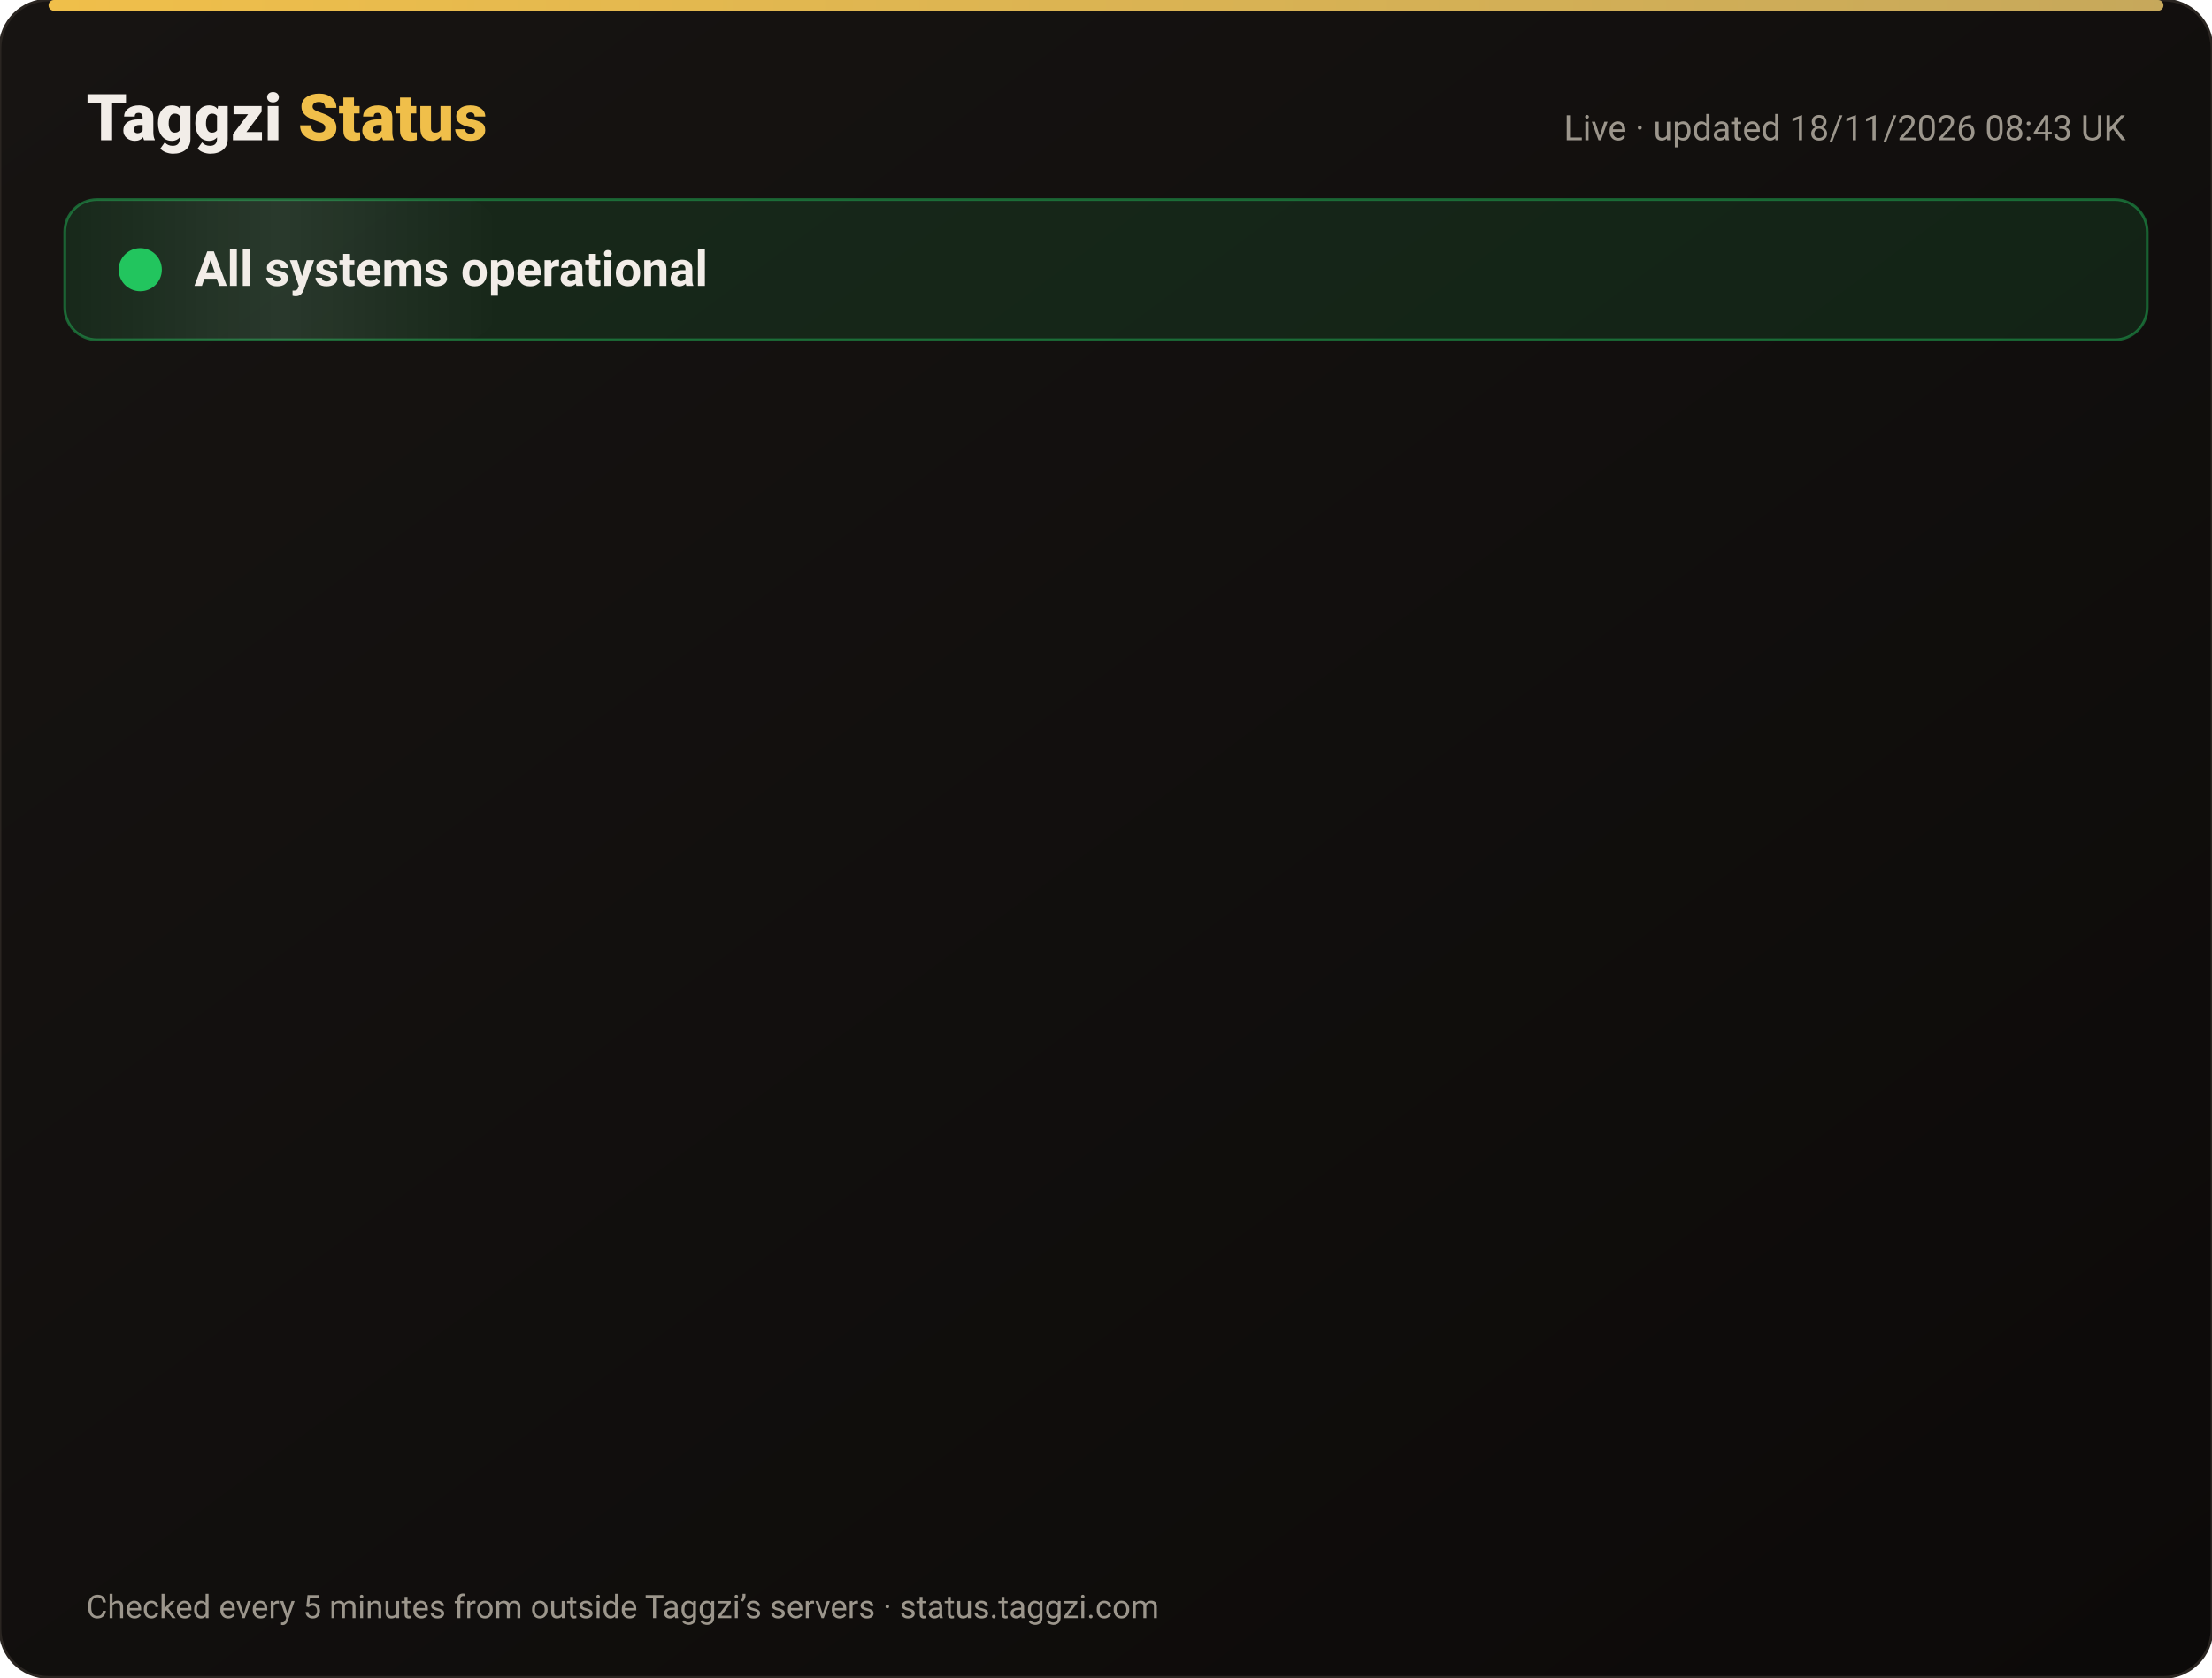
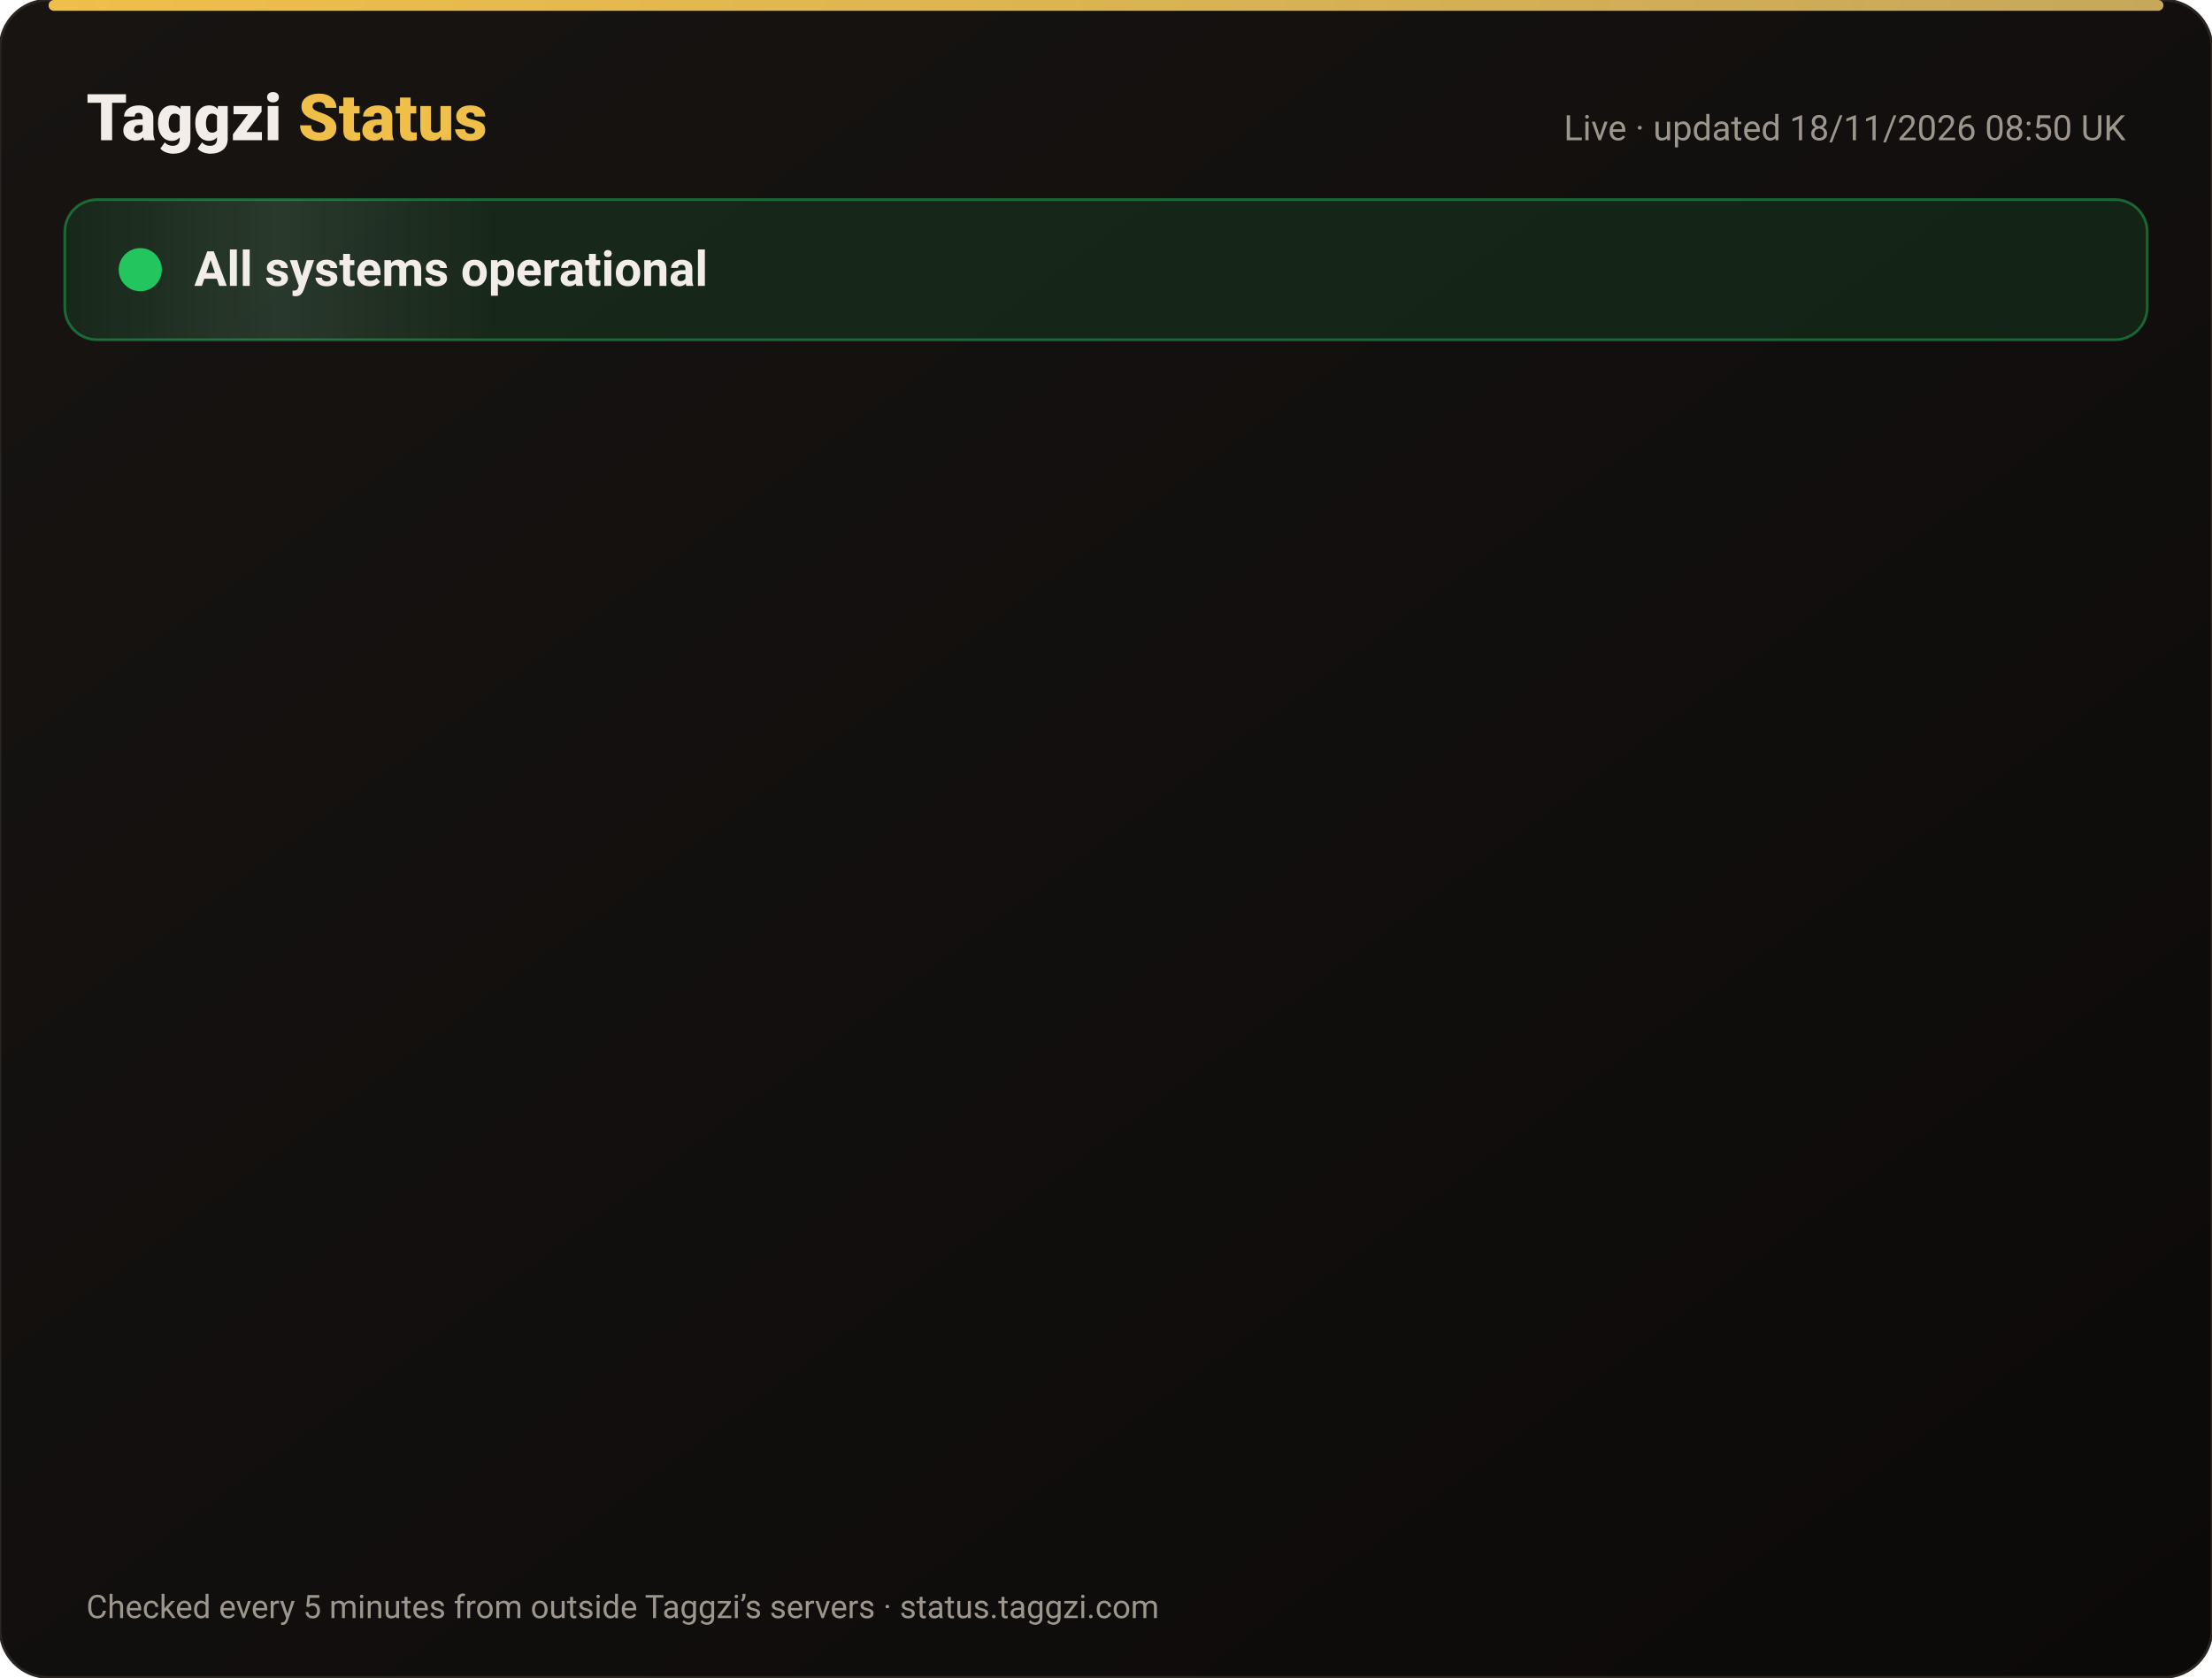
<svg xmlns="http://www.w3.org/2000/svg" width="820" height="622" viewBox="0 0 820 622" font-family="-apple-system,Segoe UI,Roboto,Helvetica,Arial,sans-serif">
  <defs>
    <linearGradient id="bg" x1="0" y1="0" x2="1" y2="1">
      <stop offset="0" stop-color="#171412" />
      <stop offset="1" stop-color="#0C0A09" />
    </linearGradient>
    <linearGradient id="gold" x1="0" x2="1">
      <stop offset="0" stop-color="#F0BF4A" />
      <stop offset="1" stop-color="#c6a85b" />
    </linearGradient>
    <linearGradient id="shine" x1="0" x2="1">
      <stop offset="0" stop-color="#fff" stop-opacity="0" />
      <stop offset=".5" stop-color="#fff" stop-opacity=".08" />
      <stop offset="1" stop-color="#fff" stop-opacity="0" />
    </linearGradient>
  </defs>
  <rect width="820" height="622" rx="18" fill="url(#bg)" stroke="#2a2521" />
  <rect x="18" y="0" width="784" height="4" rx="2" fill="url(#gold)" />
  <text x="32" y="52" font-size="24" font-weight="800" fill="#F2EDE8">Taggzi <tspan fill="#F0BF4A">Status</tspan>
  </text>
-   <text x="788" y="52" font-size="13" fill="#9C968C" text-anchor="end">Live · updated 18/11/2026 08:43 UK</text>
+   <text x="788" y="52" font-size="13" fill="#9C968C" text-anchor="end">Live · updated 18/11/2026 08:50 UK</text>
  <rect x="24" y="74" width="772" height="52" rx="12" fill="#22c55e" fill-opacity=".12" stroke="#22c55e" stroke-opacity=".45" />
  <rect x="24" y="74" width="160" height="52" rx="12" fill="url(#shine)">
    <animate attributeName="x" from="-160" to="820" dur="4s" repeatCount="indefinite" />
  </rect>
  <circle cx="52" cy="100" r="7" fill="#22c55e" />
  <circle cx="52" cy="100" r="7" fill="none" stroke="#22c55e" stroke-width="2">
    <animate attributeName="r" values="7;15;7" dur="2s" repeatCount="indefinite" />
    <animate attributeName="opacity" values=".9;0;.9" dur="2s" repeatCount="indefinite" />
  </circle>
  <text x="72" y="106" font-size="18" font-weight="700" fill="#F2EDE8">All systems operational</text>
  <g opacity="0">
    <animate attributeName="opacity" from="0" to="1" begin="0.00s" dur=".6s" fill="freeze" />
    <line x1="32" y1="188" x2="788" y2="188" stroke="#2a2521" />
    <circle cx="44" cy="166" r="6" fill="#22c55e">
      <animate attributeName="opacity" values="1;.45;1" dur="2.4s" begin="0.00s" repeatCount="indefinite" />
    </circle>
    <text x="62" y="171" font-size="15" font-weight="650" fill="#F2EDE8">Website</text>
    <text x="630" y="171" font-size="13" fill="#9C968C" text-anchor="end">99.97% uptime</text>
    <rect x="648" y="154" width="140" height="24" rx="12" fill="#22c55e" fill-opacity=".14" stroke="#22c55e" stroke-opacity=".5" />
    <text x="718" y="171" font-size="12" font-weight="700" fill="#22c55e" text-anchor="middle">Operational</text>
  </g>
  <g opacity="0">
    <animate attributeName="opacity" from="0" to="1" begin="0.15s" dur=".6s" fill="freeze" />
    <line x1="32" y1="234" x2="788" y2="234" stroke="#2a2521" />
    <circle cx="44" cy="212" r="6" fill="#22c55e">
      <animate attributeName="opacity" values="1;.45;1" dur="2.4s" begin="0.15s" repeatCount="indefinite" />
    </circle>
    <text x="62" y="217" font-size="15" font-weight="650" fill="#F2EDE8">Tag scans</text>
    <text x="630" y="217" font-size="13" fill="#9C968C" text-anchor="end">99.97% uptime</text>
    <rect x="648" y="200" width="140" height="24" rx="12" fill="#22c55e" fill-opacity=".14" stroke="#22c55e" stroke-opacity=".5" />
    <text x="718" y="217" font-size="12" font-weight="700" fill="#22c55e" text-anchor="middle">Operational</text>
  </g>
  <g opacity="0">
    <animate attributeName="opacity" from="0" to="1" begin="0.30s" dur=".6s" fill="freeze" />
    <line x1="32" y1="280" x2="788" y2="280" stroke="#2a2521" />
    <circle cx="44" cy="258" r="6" fill="#22c55e">
      <animate attributeName="opacity" values="1;.45;1" dur="2.4s" begin="0.30s" repeatCount="indefinite" />
    </circle>
    <text x="62" y="263" font-size="15" font-weight="650" fill="#F2EDE8">Manual tag lookup</text>
    <text x="630" y="263" font-size="13" fill="#9C968C" text-anchor="end">99.97% uptime</text>
    <rect x="648" y="246" width="140" height="24" rx="12" fill="#22c55e" fill-opacity=".14" stroke="#22c55e" stroke-opacity=".5" />
    <text x="718" y="263" font-size="12" font-weight="700" fill="#22c55e" text-anchor="middle">Operational</text>
  </g>
  <g opacity="0">
    <animate attributeName="opacity" from="0" to="1" begin="0.45s" dur=".6s" fill="freeze" />
    <line x1="32" y1="326" x2="788" y2="326" stroke="#2a2521" />
    <circle cx="44" cy="304" r="6" fill="#22c55e">
      <animate attributeName="opacity" values="1;.45;1" dur="2.4s" begin="0.45s" repeatCount="indefinite" />
    </circle>
    <text x="62" y="309" font-size="15" font-weight="650" fill="#F2EDE8">App &amp; login</text>
    <text x="630" y="309" font-size="13" fill="#9C968C" text-anchor="end">99.97% uptime</text>
    <rect x="648" y="292" width="140" height="24" rx="12" fill="#22c55e" fill-opacity=".14" stroke="#22c55e" stroke-opacity=".5" />
    <text x="718" y="309" font-size="12" font-weight="700" fill="#22c55e" text-anchor="middle">Operational</text>
  </g>
  <g opacity="0">
    <animate attributeName="opacity" from="0" to="1" begin="0.60s" dur=".6s" fill="freeze" />
    <line x1="32" y1="372" x2="788" y2="372" stroke="#2a2521" />
    <circle cx="44" cy="350" r="6" fill="#22c55e">
      <animate attributeName="opacity" values="1;.45;1" dur="2.4s" begin="0.60s" repeatCount="indefinite" />
    </circle>
    <text x="62" y="355" font-size="15" font-weight="650" fill="#F2EDE8">Community alerts</text>
    <text x="630" y="355" font-size="13" fill="#9C968C" text-anchor="end">99.97% uptime</text>
    <rect x="648" y="338" width="140" height="24" rx="12" fill="#22c55e" fill-opacity=".14" stroke="#22c55e" stroke-opacity=".5" />
    <text x="718" y="355" font-size="12" font-weight="700" fill="#22c55e" text-anchor="middle">Operational</text>
  </g>
  <g opacity="0">
    <animate attributeName="opacity" from="0" to="1" begin="0.75s" dur=".6s" fill="freeze" />
    <line x1="32" y1="418" x2="788" y2="418" stroke="#2a2521" />
    <circle cx="44" cy="396" r="6" fill="#22c55e">
      <animate attributeName="opacity" values="1;.45;1" dur="2.4s" begin="0.75s" repeatCount="indefinite" />
    </circle>
    <text x="62" y="401" font-size="15" font-weight="650" fill="#F2EDE8">Private calling</text>
    <text x="630" y="401" font-size="13" fill="#9C968C" text-anchor="end">99.97% uptime</text>
    <rect x="648" y="384" width="140" height="24" rx="12" fill="#22c55e" fill-opacity=".14" stroke="#22c55e" stroke-opacity=".5" />
    <text x="718" y="401" font-size="12" font-weight="700" fill="#22c55e" text-anchor="middle">Operational</text>
  </g>
  <g opacity="0">
    <animate attributeName="opacity" from="0" to="1" begin="0.90s" dur=".6s" fill="freeze" />
    <line x1="32" y1="464" x2="788" y2="464" stroke="#2a2521" />
    <circle cx="44" cy="442" r="6" fill="#22c55e">
      <animate attributeName="opacity" values="1;.45;1" dur="2.4s" begin="0.90s" repeatCount="indefinite" />
    </circle>
    <text x="62" y="447" font-size="15" font-weight="650" fill="#F2EDE8">Payments</text>
    <text x="630" y="447" font-size="13" fill="#9C968C" text-anchor="end">99.97% uptime</text>
    <rect x="648" y="430" width="140" height="24" rx="12" fill="#22c55e" fill-opacity=".14" stroke="#22c55e" stroke-opacity=".5" />
    <text x="718" y="447" font-size="12" font-weight="700" fill="#22c55e" text-anchor="middle">Operational</text>
  </g>
  <g opacity="0">
    <animate attributeName="opacity" from="0" to="1" begin="1.05s" dur=".6s" fill="freeze" />
    <line x1="32" y1="510" x2="788" y2="510" stroke="#2a2521" />
    <circle cx="44" cy="488" r="6" fill="#22c55e">
      <animate attributeName="opacity" values="1;.45;1" dur="2.4s" begin="1.05s" repeatCount="indefinite" />
    </circle>
    <text x="62" y="493" font-size="15" font-weight="650" fill="#F2EDE8">Email &amp; support</text>
    <text x="630" y="493" font-size="13" fill="#9C968C" text-anchor="end">99.97% uptime</text>
    <rect x="648" y="476" width="140" height="24" rx="12" fill="#22c55e" fill-opacity=".14" stroke="#22c55e" stroke-opacity=".5" />
    <text x="718" y="493" font-size="12" font-weight="700" fill="#22c55e" text-anchor="middle">Operational</text>
  </g>
  <g opacity="0">
    <animate attributeName="opacity" from="0" to="1" begin="1.20s" dur=".6s" fill="freeze" />
    <line x1="32" y1="556" x2="788" y2="556" stroke="#2a2521" />
    <circle cx="44" cy="534" r="6" fill="#22c55e">
      <animate attributeName="opacity" values="1;.45;1" dur="2.4s" begin="1.20s" repeatCount="indefinite" />
    </circle>
    <text x="62" y="539" font-size="15" font-weight="650" fill="#F2EDE8">Secure connection (SSL)</text>
    <text x="630" y="539" font-size="13" fill="#9C968C" text-anchor="end">100.00% uptime</text>
    <rect x="648" y="522" width="140" height="24" rx="12" fill="#22c55e" fill-opacity=".14" stroke="#22c55e" stroke-opacity=".5" />
    <text x="718" y="539" font-size="12" font-weight="700" fill="#22c55e" text-anchor="middle">Operational</text>
  </g>
  <text x="32" y="600" font-size="12" fill="#9C968C">Checked every 5 minutes from outside Taggzi’s servers · status.taggzi.com</text>
</svg>
